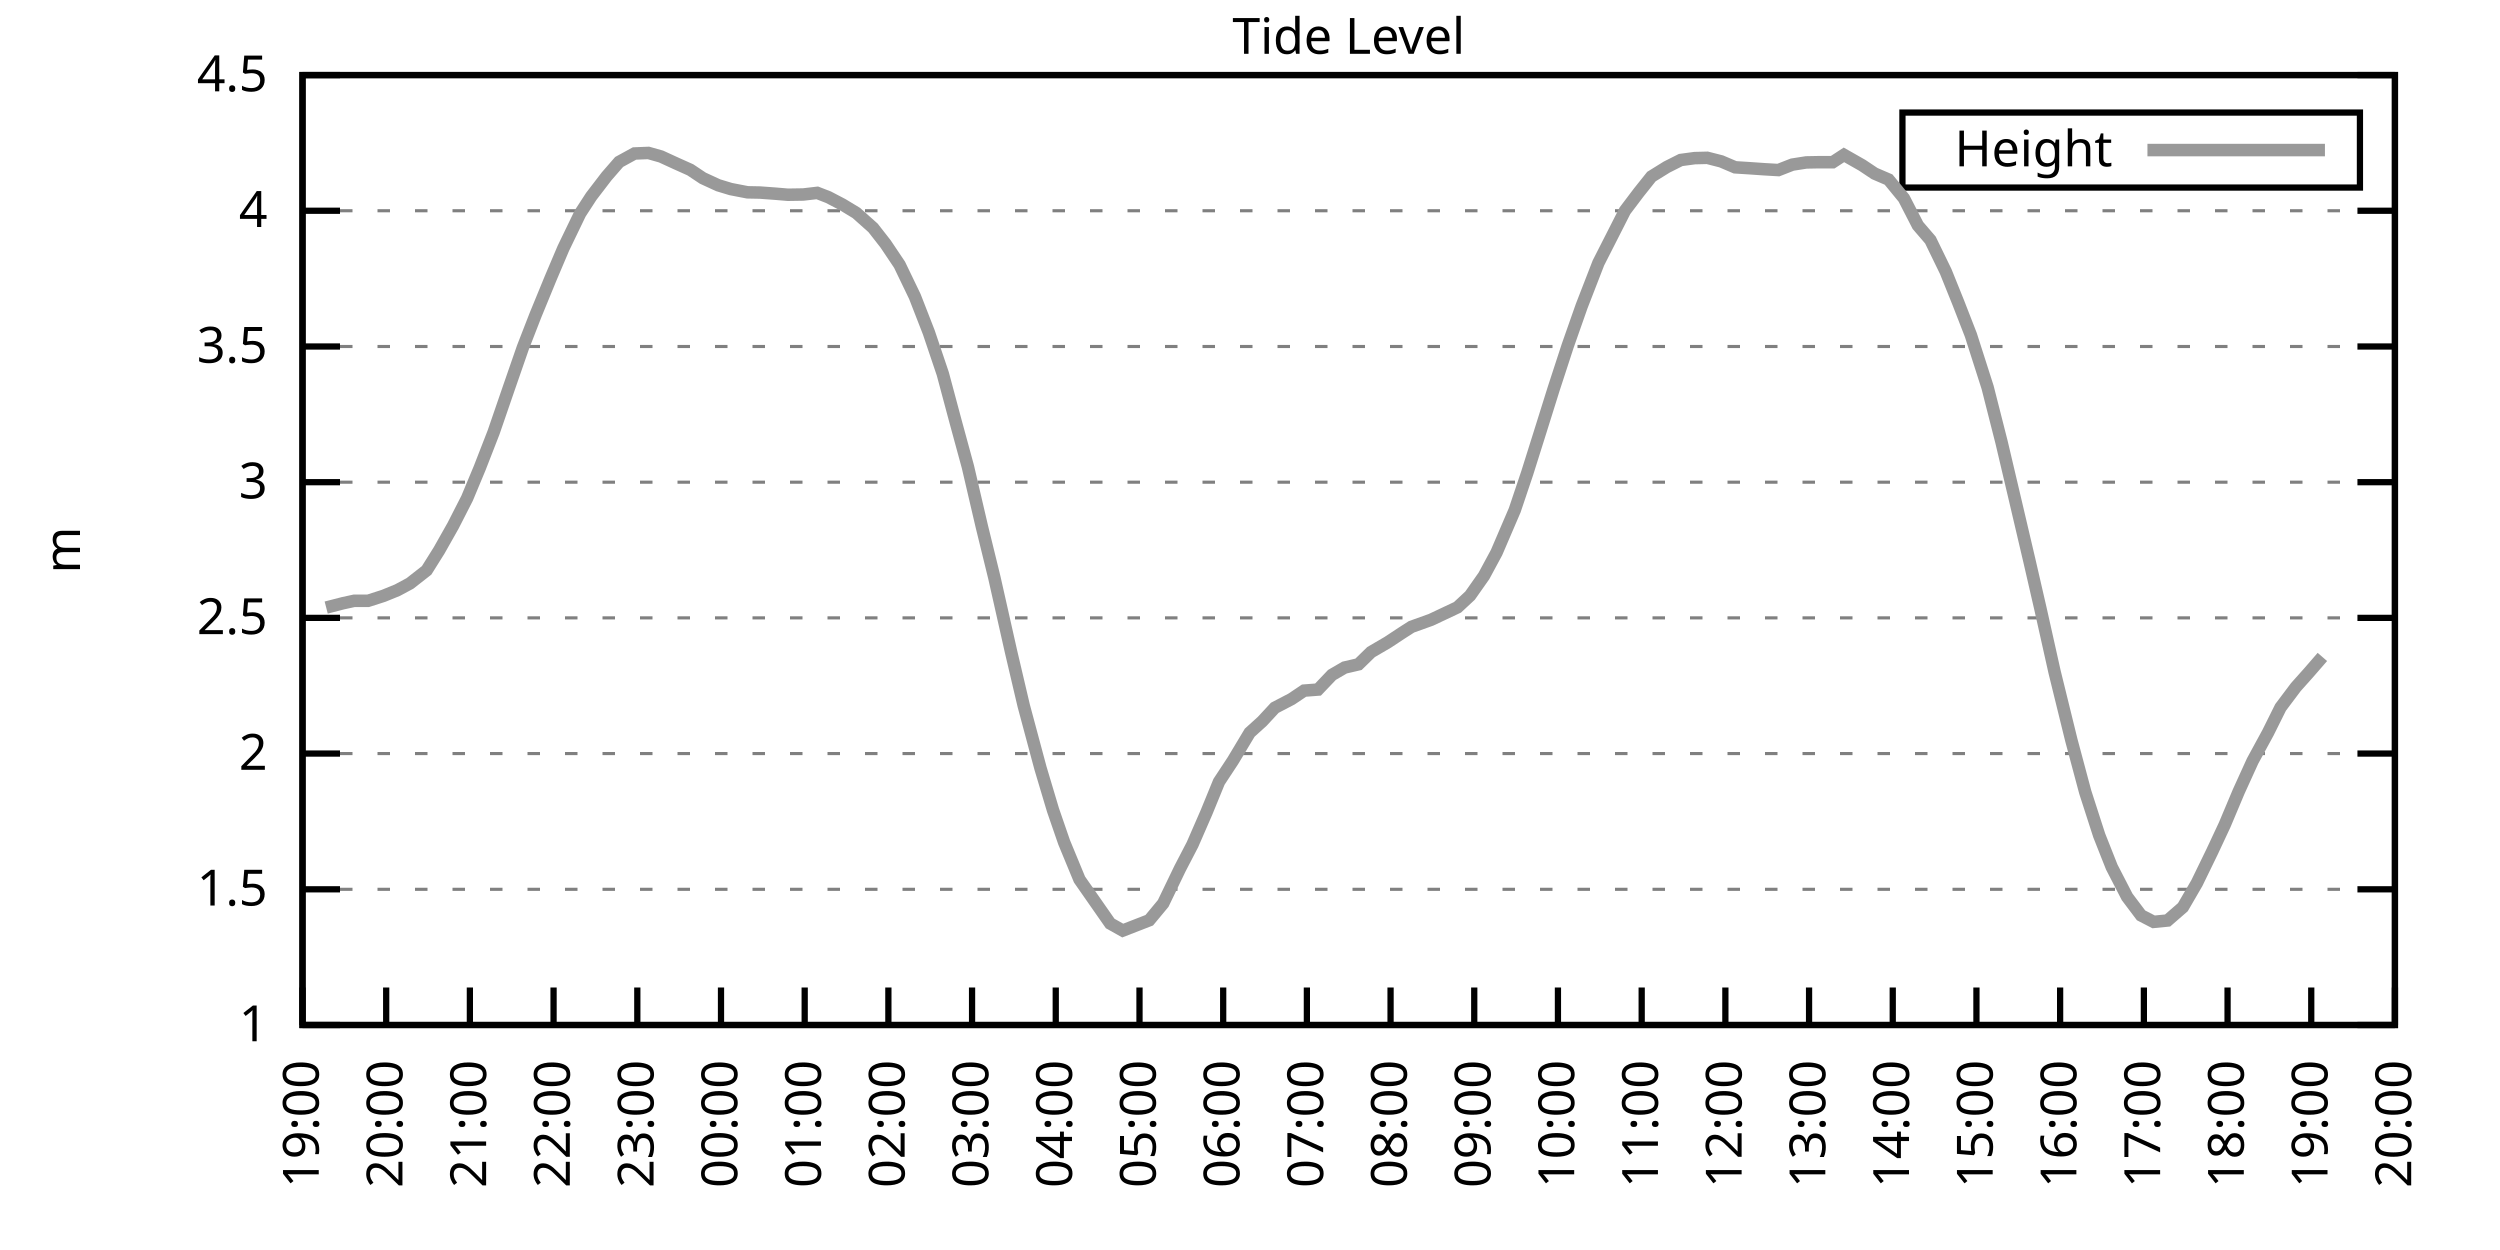
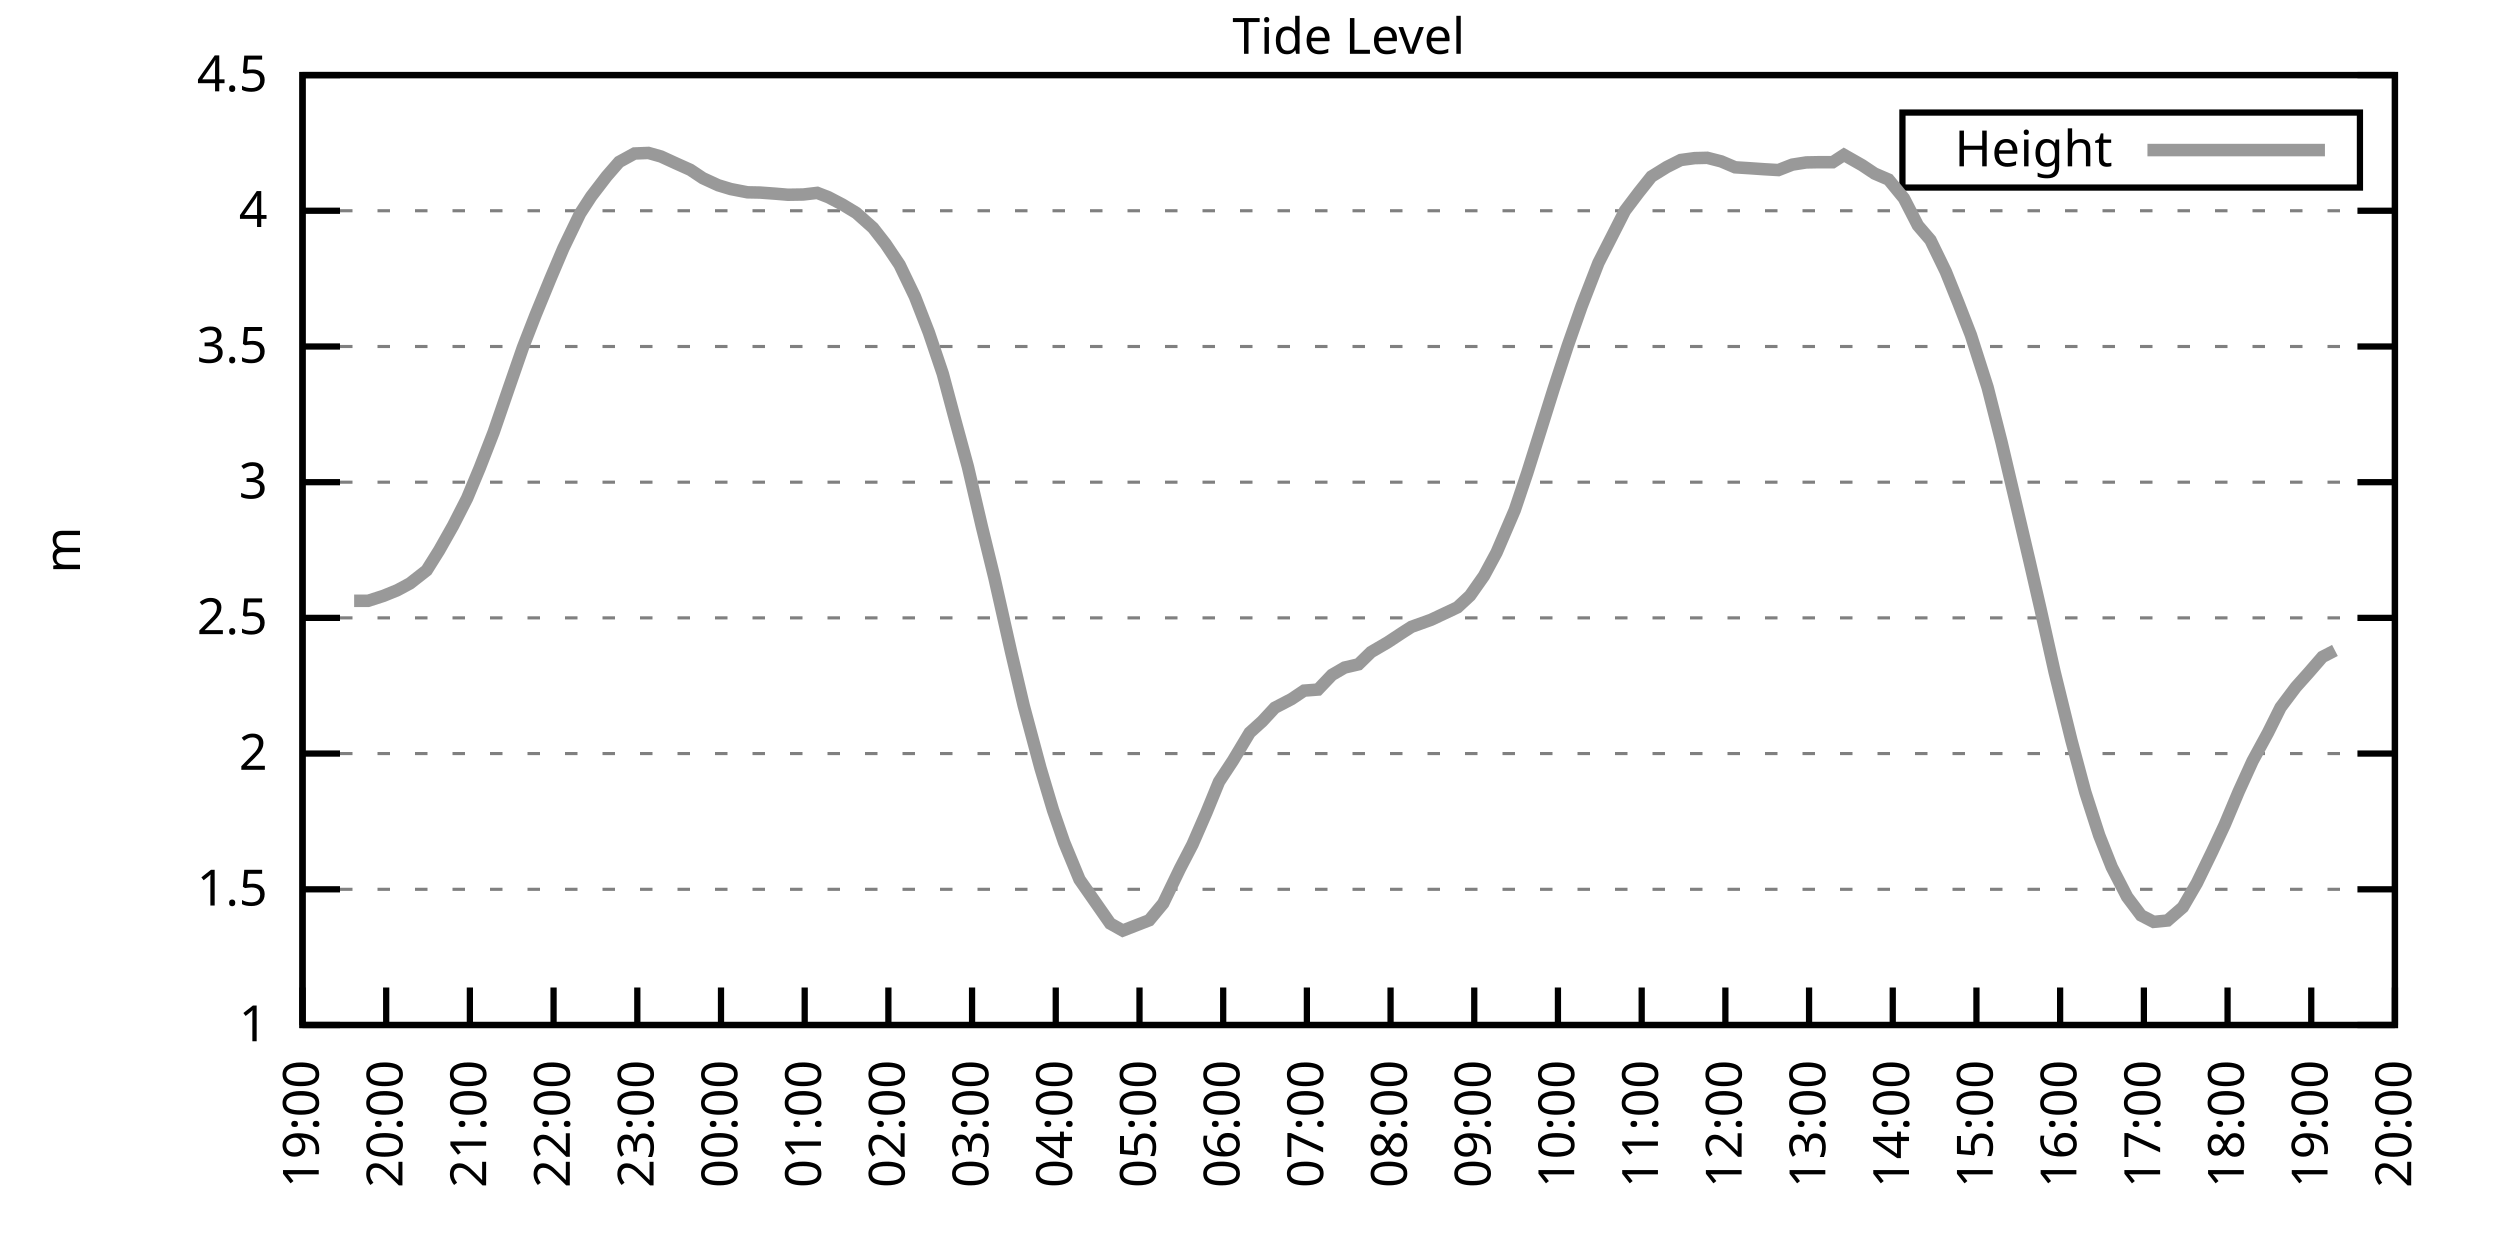
<svg xmlns="http://www.w3.org/2000/svg" xmlns:xlink="http://www.w3.org/1999/xlink" width="400" height="200" viewBox="0 0 400 200">
  <g id="gnuplot_canvas">
    <rect x="0" y="0" width="400" height="200" fill="none" />
    <defs>
      <circle id="gpDot" r="0.5" stroke-width="0.5" stroke="currentColor" />
      <path id="gpPt0" stroke-width="0.333" stroke="currentColor" d="M-1,0 h2 M0,-1 v2" />
      <path id="gpPt1" stroke-width="0.333" stroke="currentColor" d="M-1,-1 L1,1 M1,-1 L-1,1" />
      <path id="gpPt2" stroke-width="0.333" stroke="currentColor" d="M-1,0 L1,0 M0,-1 L0,1 M-1,-1 L1,1 M-1,1 L1,-1" />
      <rect id="gpPt3" stroke-width="0.333" stroke="currentColor" x="-1" y="-1" width="2" height="2" />
      <rect id="gpPt4" stroke-width="0.333" stroke="currentColor" fill="currentColor" x="-1" y="-1" width="2" height="2" />
      <circle id="gpPt5" stroke-width="0.333" stroke="currentColor" cx="0" cy="0" r="1" />
      <use xlink:href="#gpPt5" id="gpPt6" fill="currentColor" stroke="none" />
      <path id="gpPt7" stroke-width="0.333" stroke="currentColor" d="M0,-1.33 L-1.33,0.67 L1.33,0.67 z" />
      <use xlink:href="#gpPt7" id="gpPt8" fill="currentColor" stroke="none" />
      <use xlink:href="#gpPt7" id="gpPt9" stroke="currentColor" transform="rotate(180)" />
      <use xlink:href="#gpPt9" id="gpPt10" fill="currentColor" stroke="none" />
      <use xlink:href="#gpPt3" id="gpPt11" stroke="currentColor" transform="rotate(45)" />
      <use xlink:href="#gpPt11" id="gpPt12" fill="currentColor" stroke="none" />
      <path id="gpPt13" stroke-width="0.333" stroke="currentColor" d="M0,1.330 L1.265,0.411 L0.782,-1.067 L-0.782,-1.076 L-1.265,0.411 z" />
      <use xlink:href="#gpPt13" id="gpPt14" fill="currentColor" stroke="none" />
      <filter id="textbox" filterUnits="objectBoundingBox" x="0" y="0" height="1" width="1">
        <feFlood flood-color="white" flood-opacity="1" result="bgnd" />
        <feComposite in="SourceGraphic" in2="bgnd" operator="atop" />
      </filter>
      <filter id="greybox" filterUnits="objectBoundingBox" x="0" y="0" height="1" width="1">
        <feFlood flood-color="lightgrey" flood-opacity="1" result="grey" />
        <feComposite in="SourceGraphic" in2="grey" operator="atop" />
      </filter>
    </defs>
    <g fill="none" color="white" stroke="currentColor" stroke-width="1.00" stroke-linecap="butt" stroke-linejoin="miter">
</g>
    <g fill="none" color="black" stroke="currentColor" stroke-width="1.00" stroke-linecap="butt" stroke-linejoin="miter">
      <g stroke="none" shape-rendering="crispEdges">
        <polygon fill="rgb(255, 255, 255)" points="48.40,164.00 383.18,164.00 383.18,12.02 48.40,12.02 " />
      </g>
    </g>
    <g fill="none" color="black" stroke="currentColor" stroke-width="1.00" stroke-linecap="butt" stroke-linejoin="miter">
</g>
    <g fill="none" color="black" stroke="black" stroke-width="0.50" stroke-linecap="butt" stroke-linejoin="miter">
</g>
    <g fill="none" color="gray" stroke="currentColor" stroke-width="0.50" stroke-linecap="butt" stroke-linejoin="miter">
      <path stroke="gray" stroke-dasharray="2,4" class="gridline" d="M48.40,164.00 L383.19,164.00  " />
    </g>
    <g fill="none" color="gray" stroke="gray" stroke-width="1.00" stroke-linecap="butt" stroke-linejoin="miter">
</g>
    <g fill="none" color="black" stroke="currentColor" stroke-width="1.00" stroke-linecap="butt" stroke-linejoin="miter">
      <path stroke="black" d="M48.40,164.00 L54.40,164.00 M383.19,164.00 L377.19,164.00  " />
      <g transform="translate(42.80,166.60)" stroke="none" fill="black" font-family="Sans" font-size="8.00" text-anchor="end">
        <text>
          <tspan font-family="Sans"> 1</tspan>
        </text>
      </g>
    </g>
    <g fill="none" color="black" stroke="currentColor" stroke-width="1.00" stroke-linecap="butt" stroke-linejoin="miter">
</g>
    <g fill="none" color="black" stroke="black" stroke-width="0.50" stroke-linecap="butt" stroke-linejoin="miter">
</g>
    <g fill="none" color="gray" stroke="currentColor" stroke-width="0.50" stroke-linecap="butt" stroke-linejoin="miter">
      <path stroke="gray" stroke-dasharray="2,4" class="gridline" d="M48.40,142.29 L383.19,142.29  " />
    </g>
    <g fill="none" color="gray" stroke="gray" stroke-width="1.00" stroke-linecap="butt" stroke-linejoin="miter">
</g>
    <g fill="none" color="black" stroke="currentColor" stroke-width="1.00" stroke-linecap="butt" stroke-linejoin="miter">
      <path stroke="black" d="M48.40,142.29 L54.40,142.29 M383.19,142.29 L377.19,142.29  " />
      <g transform="translate(42.80,144.89)" stroke="none" fill="black" font-family="Sans" font-size="8.00" text-anchor="end">
        <text>
          <tspan font-family="Sans"> 1.5</tspan>
        </text>
      </g>
    </g>
    <g fill="none" color="black" stroke="currentColor" stroke-width="1.00" stroke-linecap="butt" stroke-linejoin="miter">
</g>
    <g fill="none" color="black" stroke="black" stroke-width="0.50" stroke-linecap="butt" stroke-linejoin="miter">
</g>
    <g fill="none" color="gray" stroke="currentColor" stroke-width="0.50" stroke-linecap="butt" stroke-linejoin="miter">
      <path stroke="gray" stroke-dasharray="2,4" class="gridline" d="M48.40,120.57 L383.19,120.57  " />
    </g>
    <g fill="none" color="gray" stroke="gray" stroke-width="1.00" stroke-linecap="butt" stroke-linejoin="miter">
</g>
    <g fill="none" color="black" stroke="currentColor" stroke-width="1.00" stroke-linecap="butt" stroke-linejoin="miter">
      <path stroke="black" d="M48.40,120.57 L54.40,120.57 M383.19,120.57 L377.19,120.57  " />
      <g transform="translate(42.80,123.17)" stroke="none" fill="black" font-family="Sans" font-size="8.00" text-anchor="end">
        <text>
          <tspan font-family="Sans"> 2</tspan>
        </text>
      </g>
    </g>
    <g fill="none" color="black" stroke="currentColor" stroke-width="1.00" stroke-linecap="butt" stroke-linejoin="miter">
</g>
    <g fill="none" color="black" stroke="black" stroke-width="0.50" stroke-linecap="butt" stroke-linejoin="miter">
</g>
    <g fill="none" color="gray" stroke="currentColor" stroke-width="0.50" stroke-linecap="butt" stroke-linejoin="miter">
      <path stroke="gray" stroke-dasharray="2,4" class="gridline" d="M48.40,98.86 L383.19,98.86  " />
    </g>
    <g fill="none" color="gray" stroke="gray" stroke-width="1.00" stroke-linecap="butt" stroke-linejoin="miter">
</g>
    <g fill="none" color="black" stroke="currentColor" stroke-width="1.00" stroke-linecap="butt" stroke-linejoin="miter">
      <path stroke="black" d="M48.40,98.86 L54.40,98.86 M383.19,98.86 L377.19,98.86  " />
      <g transform="translate(42.80,101.46)" stroke="none" fill="black" font-family="Sans" font-size="8.00" text-anchor="end">
        <text>
          <tspan font-family="Sans"> 2.5</tspan>
        </text>
      </g>
    </g>
    <g fill="none" color="black" stroke="currentColor" stroke-width="1.00" stroke-linecap="butt" stroke-linejoin="miter">
</g>
    <g fill="none" color="black" stroke="black" stroke-width="0.50" stroke-linecap="butt" stroke-linejoin="miter">
</g>
    <g fill="none" color="gray" stroke="currentColor" stroke-width="0.50" stroke-linecap="butt" stroke-linejoin="miter">
      <path stroke="gray" stroke-dasharray="2,4" class="gridline" d="M48.40,77.15 L383.19,77.15  " />
    </g>
    <g fill="none" color="gray" stroke="gray" stroke-width="1.00" stroke-linecap="butt" stroke-linejoin="miter">
</g>
    <g fill="none" color="black" stroke="currentColor" stroke-width="1.00" stroke-linecap="butt" stroke-linejoin="miter">
      <path stroke="black" d="M48.40,77.15 L54.40,77.15 M383.19,77.15 L377.19,77.15  " />
      <g transform="translate(42.80,79.75)" stroke="none" fill="black" font-family="Sans" font-size="8.00" text-anchor="end">
        <text>
          <tspan font-family="Sans"> 3</tspan>
        </text>
      </g>
    </g>
    <g fill="none" color="black" stroke="currentColor" stroke-width="1.00" stroke-linecap="butt" stroke-linejoin="miter">
</g>
    <g fill="none" color="black" stroke="black" stroke-width="0.50" stroke-linecap="butt" stroke-linejoin="miter">
</g>
    <g fill="none" color="gray" stroke="currentColor" stroke-width="0.50" stroke-linecap="butt" stroke-linejoin="miter">
      <path stroke="gray" stroke-dasharray="2,4" class="gridline" d="M48.40,55.44 L383.19,55.44  " />
    </g>
    <g fill="none" color="gray" stroke="gray" stroke-width="1.00" stroke-linecap="butt" stroke-linejoin="miter">
</g>
    <g fill="none" color="black" stroke="currentColor" stroke-width="1.00" stroke-linecap="butt" stroke-linejoin="miter">
      <path stroke="black" d="M48.40,55.44 L54.40,55.44 M383.19,55.44 L377.19,55.44  " />
      <g transform="translate(42.80,58.04)" stroke="none" fill="black" font-family="Sans" font-size="8.00" text-anchor="end">
        <text>
          <tspan font-family="Sans"> 3.5</tspan>
        </text>
      </g>
    </g>
    <g fill="none" color="black" stroke="currentColor" stroke-width="1.00" stroke-linecap="butt" stroke-linejoin="miter">
</g>
    <g fill="none" color="black" stroke="black" stroke-width="0.50" stroke-linecap="butt" stroke-linejoin="miter">
</g>
    <g fill="none" color="gray" stroke="currentColor" stroke-width="0.50" stroke-linecap="butt" stroke-linejoin="miter">
      <path stroke="gray" stroke-dasharray="2,4" class="gridline" d="M48.40,33.72 L383.19,33.72  " />
    </g>
    <g fill="none" color="gray" stroke="gray" stroke-width="1.00" stroke-linecap="butt" stroke-linejoin="miter">
</g>
    <g fill="none" color="black" stroke="currentColor" stroke-width="1.00" stroke-linecap="butt" stroke-linejoin="miter">
      <path stroke="black" d="M48.40,33.72 L54.40,33.72 M383.19,33.72 L377.19,33.72  " />
      <g transform="translate(42.80,36.32)" stroke="none" fill="black" font-family="Sans" font-size="8.00" text-anchor="end">
        <text>
          <tspan font-family="Sans"> 4</tspan>
        </text>
      </g>
    </g>
    <g fill="none" color="black" stroke="currentColor" stroke-width="1.00" stroke-linecap="butt" stroke-linejoin="miter">
</g>
    <g fill="none" color="black" stroke="black" stroke-width="0.50" stroke-linecap="butt" stroke-linejoin="miter">
</g>
    <g fill="none" color="gray" stroke="currentColor" stroke-width="0.50" stroke-linecap="butt" stroke-linejoin="miter">
      <path stroke="gray" stroke-dasharray="2,4" class="gridline" d="M48.40,12.01 L383.19,12.01  " />
    </g>
    <g fill="none" color="gray" stroke="gray" stroke-width="1.00" stroke-linecap="butt" stroke-linejoin="miter">
</g>
    <g fill="none" color="black" stroke="currentColor" stroke-width="1.00" stroke-linecap="butt" stroke-linejoin="miter">
      <path stroke="black" d="M48.40,12.01 L54.40,12.01 M383.19,12.01 L377.19,12.01  " />
      <g transform="translate(42.80,14.61)" stroke="none" fill="black" font-family="Sans" font-size="8.00" text-anchor="end">
        <text>
          <tspan font-family="Sans"> 4.5</tspan>
        </text>
      </g>
    </g>
    <g fill="none" color="black" stroke="currentColor" stroke-width="1.00" stroke-linecap="butt" stroke-linejoin="miter">
      <path stroke="black" d="M48.40,164.00 L48.40,158.00  " />
      <g transform="translate(51.00,169.60) rotate(270.00)" stroke="none" fill="black" font-family="Sans" font-size="8.00" text-anchor="end">
        <text>
          <tspan font-family="Sans">19:00</tspan>
        </text>
      </g>
    </g>
    <g fill="none" color="black" stroke="currentColor" stroke-width="1.00" stroke-linecap="butt" stroke-linejoin="miter">
      <path stroke="black" d="M61.79,164.00 L61.79,158.00  " />
      <g transform="translate(64.39,169.60) rotate(270.00)" stroke="none" fill="black" font-family="Sans" font-size="8.00" text-anchor="end">
        <text>
          <tspan font-family="Sans">20:00</tspan>
        </text>
      </g>
    </g>
    <g fill="none" color="black" stroke="currentColor" stroke-width="1.00" stroke-linecap="butt" stroke-linejoin="miter">
      <path stroke="black" d="M75.18,164.00 L75.18,158.00  " />
      <g transform="translate(77.78,169.60) rotate(270.00)" stroke="none" fill="black" font-family="Sans" font-size="8.00" text-anchor="end">
        <text>
          <tspan font-family="Sans">21:00</tspan>
        </text>
      </g>
    </g>
    <g fill="none" color="black" stroke="currentColor" stroke-width="1.00" stroke-linecap="butt" stroke-linejoin="miter">
      <path stroke="black" d="M88.57,164.00 L88.57,158.00  " />
      <g transform="translate(91.17,169.60) rotate(270.00)" stroke="none" fill="black" font-family="Sans" font-size="8.00" text-anchor="end">
        <text>
          <tspan font-family="Sans">22:00</tspan>
        </text>
      </g>
    </g>
    <g fill="none" color="black" stroke="currentColor" stroke-width="1.00" stroke-linecap="butt" stroke-linejoin="miter">
      <path stroke="black" d="M101.97,164.00 L101.97,158.00  " />
      <g transform="translate(104.57,169.60) rotate(270.00)" stroke="none" fill="black" font-family="Sans" font-size="8.00" text-anchor="end">
        <text>
          <tspan font-family="Sans">23:00</tspan>
        </text>
      </g>
    </g>
    <g fill="none" color="black" stroke="currentColor" stroke-width="1.00" stroke-linecap="butt" stroke-linejoin="miter">
      <path stroke="black" d="M115.36,164.00 L115.36,158.00  " />
      <g transform="translate(117.96,169.60) rotate(270.00)" stroke="none" fill="black" font-family="Sans" font-size="8.00" text-anchor="end">
        <text>
          <tspan font-family="Sans">00:00</tspan>
        </text>
      </g>
    </g>
    <g fill="none" color="black" stroke="currentColor" stroke-width="1.00" stroke-linecap="butt" stroke-linejoin="miter">
      <path stroke="black" d="M128.75,164.00 L128.75,158.00  " />
      <g transform="translate(131.35,169.60) rotate(270.00)" stroke="none" fill="black" font-family="Sans" font-size="8.00" text-anchor="end">
        <text>
          <tspan font-family="Sans">01:00</tspan>
        </text>
      </g>
    </g>
    <g fill="none" color="black" stroke="currentColor" stroke-width="1.00" stroke-linecap="butt" stroke-linejoin="miter">
      <path stroke="black" d="M142.14,164.00 L142.14,158.00  " />
      <g transform="translate(144.74,169.60) rotate(270.00)" stroke="none" fill="black" font-family="Sans" font-size="8.00" text-anchor="end">
        <text>
          <tspan font-family="Sans">02:00</tspan>
        </text>
      </g>
    </g>
    <g fill="none" color="black" stroke="currentColor" stroke-width="1.00" stroke-linecap="butt" stroke-linejoin="miter">
      <path stroke="black" d="M155.53,164.00 L155.53,158.00  " />
      <g transform="translate(158.13,169.60) rotate(270.00)" stroke="none" fill="black" font-family="Sans" font-size="8.00" text-anchor="end">
        <text>
          <tspan font-family="Sans">03:00</tspan>
        </text>
      </g>
    </g>
    <g fill="none" color="black" stroke="currentColor" stroke-width="1.00" stroke-linecap="butt" stroke-linejoin="miter">
      <path stroke="black" d="M168.92,164.00 L168.92,158.00  " />
      <g transform="translate(171.52,169.60) rotate(270.00)" stroke="none" fill="black" font-family="Sans" font-size="8.00" text-anchor="end">
        <text>
          <tspan font-family="Sans">04:00</tspan>
        </text>
      </g>
    </g>
    <g fill="none" color="black" stroke="currentColor" stroke-width="1.00" stroke-linecap="butt" stroke-linejoin="miter">
      <path stroke="black" d="M182.32,164.00 L182.32,158.00  " />
      <g transform="translate(184.92,169.60) rotate(270.00)" stroke="none" fill="black" font-family="Sans" font-size="8.00" text-anchor="end">
        <text>
          <tspan font-family="Sans">05:00</tspan>
        </text>
      </g>
    </g>
    <g fill="none" color="black" stroke="currentColor" stroke-width="1.00" stroke-linecap="butt" stroke-linejoin="miter">
      <path stroke="black" d="M195.71,164.00 L195.71,158.00  " />
      <g transform="translate(198.31,169.60) rotate(270.00)" stroke="none" fill="black" font-family="Sans" font-size="8.00" text-anchor="end">
        <text>
          <tspan font-family="Sans">06:00</tspan>
        </text>
      </g>
    </g>
    <g fill="none" color="black" stroke="currentColor" stroke-width="1.00" stroke-linecap="butt" stroke-linejoin="miter">
      <path stroke="black" d="M209.10,164.00 L209.10,158.00  " />
      <g transform="translate(211.70,169.60) rotate(270.00)" stroke="none" fill="black" font-family="Sans" font-size="8.00" text-anchor="end">
        <text>
          <tspan font-family="Sans">07:00</tspan>
        </text>
      </g>
    </g>
    <g fill="none" color="black" stroke="currentColor" stroke-width="1.00" stroke-linecap="butt" stroke-linejoin="miter">
      <path stroke="black" d="M222.49,164.00 L222.49,158.00  " />
      <g transform="translate(225.09,169.60) rotate(270.00)" stroke="none" fill="black" font-family="Sans" font-size="8.00" text-anchor="end">
        <text>
          <tspan font-family="Sans">08:00</tspan>
        </text>
      </g>
    </g>
    <g fill="none" color="black" stroke="currentColor" stroke-width="1.00" stroke-linecap="butt" stroke-linejoin="miter">
      <path stroke="black" d="M235.88,164.00 L235.88,158.00  " />
      <g transform="translate(238.48,169.60) rotate(270.00)" stroke="none" fill="black" font-family="Sans" font-size="8.00" text-anchor="end">
        <text>
          <tspan font-family="Sans">09:00</tspan>
        </text>
      </g>
    </g>
    <g fill="none" color="black" stroke="currentColor" stroke-width="1.00" stroke-linecap="butt" stroke-linejoin="miter">
      <path stroke="black" d="M249.27,164.00 L249.27,158.00  " />
      <g transform="translate(251.87,169.60) rotate(270.00)" stroke="none" fill="black" font-family="Sans" font-size="8.00" text-anchor="end">
        <text>
          <tspan font-family="Sans">10:00</tspan>
        </text>
      </g>
    </g>
    <g fill="none" color="black" stroke="currentColor" stroke-width="1.00" stroke-linecap="butt" stroke-linejoin="miter">
      <path stroke="black" d="M262.67,164.00 L262.67,158.00  " />
      <g transform="translate(265.27,169.60) rotate(270.00)" stroke="none" fill="black" font-family="Sans" font-size="8.00" text-anchor="end">
        <text>
          <tspan font-family="Sans">11:00</tspan>
        </text>
      </g>
    </g>
    <g fill="none" color="black" stroke="currentColor" stroke-width="1.00" stroke-linecap="butt" stroke-linejoin="miter">
      <path stroke="black" d="M276.06,164.00 L276.06,158.00  " />
      <g transform="translate(278.66,169.60) rotate(270.00)" stroke="none" fill="black" font-family="Sans" font-size="8.00" text-anchor="end">
        <text>
          <tspan font-family="Sans">12:00</tspan>
        </text>
      </g>
    </g>
    <g fill="none" color="black" stroke="currentColor" stroke-width="1.00" stroke-linecap="butt" stroke-linejoin="miter">
      <path stroke="black" d="M289.45,164.00 L289.45,158.00  " />
      <g transform="translate(292.05,169.60) rotate(270.00)" stroke="none" fill="black" font-family="Sans" font-size="8.00" text-anchor="end">
        <text>
          <tspan font-family="Sans">13:00</tspan>
        </text>
      </g>
    </g>
    <g fill="none" color="black" stroke="currentColor" stroke-width="1.00" stroke-linecap="butt" stroke-linejoin="miter">
      <path stroke="black" d="M302.84,164.00 L302.84,158.00  " />
      <g transform="translate(305.44,169.60) rotate(270.00)" stroke="none" fill="black" font-family="Sans" font-size="8.00" text-anchor="end">
        <text>
          <tspan font-family="Sans">14:00</tspan>
        </text>
      </g>
    </g>
    <g fill="none" color="black" stroke="currentColor" stroke-width="1.00" stroke-linecap="butt" stroke-linejoin="miter">
      <path stroke="black" d="M316.23,164.00 L316.23,158.00  " />
      <g transform="translate(318.83,169.60) rotate(270.00)" stroke="none" fill="black" font-family="Sans" font-size="8.00" text-anchor="end">
        <text>
          <tspan font-family="Sans">15:00</tspan>
        </text>
      </g>
    </g>
    <g fill="none" color="black" stroke="currentColor" stroke-width="1.00" stroke-linecap="butt" stroke-linejoin="miter">
      <path stroke="black" d="M329.62,164.00 L329.62,158.00  " />
      <g transform="translate(332.22,169.60) rotate(270.00)" stroke="none" fill="black" font-family="Sans" font-size="8.00" text-anchor="end">
        <text>
          <tspan font-family="Sans">16:00</tspan>
        </text>
      </g>
    </g>
    <g fill="none" color="black" stroke="currentColor" stroke-width="1.00" stroke-linecap="butt" stroke-linejoin="miter">
      <path stroke="black" d="M343.02,164.00 L343.02,158.00  " />
      <g transform="translate(345.62,169.60) rotate(270.00)" stroke="none" fill="black" font-family="Sans" font-size="8.00" text-anchor="end">
        <text>
          <tspan font-family="Sans">17:00</tspan>
        </text>
      </g>
    </g>
    <g fill="none" color="black" stroke="currentColor" stroke-width="1.00" stroke-linecap="butt" stroke-linejoin="miter">
      <path stroke="black" d="M356.41,164.00 L356.41,158.00  " />
      <g transform="translate(359.01,169.60) rotate(270.00)" stroke="none" fill="black" font-family="Sans" font-size="8.00" text-anchor="end">
        <text>
          <tspan font-family="Sans">18:00</tspan>
        </text>
      </g>
    </g>
    <g fill="none" color="black" stroke="currentColor" stroke-width="1.00" stroke-linecap="butt" stroke-linejoin="miter">
      <path stroke="black" d="M369.80,164.00 L369.80,158.00  " />
      <g transform="translate(372.40,169.60) rotate(270.00)" stroke="none" fill="black" font-family="Sans" font-size="8.00" text-anchor="end">
        <text>
          <tspan font-family="Sans">19:00</tspan>
        </text>
      </g>
    </g>
    <g fill="none" color="black" stroke="currentColor" stroke-width="1.00" stroke-linecap="butt" stroke-linejoin="miter">
      <path stroke="black" d="M383.19,164.00 L383.19,158.00  " />
      <g transform="translate(385.79,169.60) rotate(270.00)" stroke="none" fill="black" font-family="Sans" font-size="8.00" text-anchor="end">
        <text>
          <tspan font-family="Sans">20:00</tspan>
        </text>
      </g>
    </g>
    <g fill="none" color="black" stroke="currentColor" stroke-width="1.00" stroke-linecap="butt" stroke-linejoin="miter">
</g>
    <g fill="none" color="black" stroke="currentColor" stroke-width="1.00" stroke-linecap="butt" stroke-linejoin="miter">
      <path stroke="black" d="M48.40,12.01 L48.40,164.00 L383.19,164.00 L383.19,12.01 L48.40,12.01 Z  " />
    </g>
    <g fill="none" color="black" stroke="currentColor" stroke-width="1.00" stroke-linecap="butt" stroke-linejoin="miter">
</g>
    <g fill="none" color="black" stroke="currentColor" stroke-width="1.00" stroke-linecap="butt" stroke-linejoin="miter">
      <path stroke="black" d="M304.39,30.01 L304.39,18.01 L377.59,18.01 L377.59,30.01 L304.39,30.01 Z  " />
    </g>
    <g id="Tide_level_plot_1">
      <g fill="none" color="white" stroke="black" stroke-width="2.00" stroke-linecap="butt" stroke-linejoin="miter">
</g>
      <g fill="none" color="black" stroke="currentColor" stroke-width="2.00" stroke-linecap="butt" stroke-linejoin="miter">
        <g transform="translate(337.99,26.61)" stroke="none" fill="black" font-family="Sans" font-size="8.00" text-anchor="end">
          <text>
            <tspan font-family="Sans">Height</tspan>
          </text>
        </g>
      </g>
      <g fill="none" color="black" stroke="currentColor" stroke-width="2.00" stroke-linecap="butt" stroke-linejoin="miter">
-         <path stroke="rgb(153, 153, 153)" d="M343.59,24.01 L371.99,24.01 M52.19,97.21 L54.87,96.52 L56.66,96.13 L58.89,96.13 L61.35,95.34 L63.58,94.43   L65.59,93.35 L68.26,91.26 L70.27,88.05 L72.50,84.10 L74.74,79.71 L76.75,74.89 L78.98,69.16 L81.43,62.04   L83.66,55.61 L85.67,50.44 L88.13,44.45 L90.14,39.72 L92.82,34.16 L94.60,31.42 L97.06,28.21 L99.06,25.91   L101.52,24.56 L103.75,24.47 L105.76,25.04 L108.22,26.17 L110.45,27.17 L112.46,28.51 L114.91,29.64 L116.92,30.25   L119.60,30.77 L121.61,30.81 L124.06,30.99 L126.07,31.16 L128.53,31.12 L130.76,30.86 L132.54,31.55 L134.78,32.72   L137.01,34.07 L139.69,36.46 L141.69,39.02 L143.93,42.36 L146.38,47.45 L148.61,53.18 L150.85,59.82 L152.85,67.29   L154.86,74.67 L157.10,84.27 L159.10,92.43 L161.78,104.33 L163.79,112.89 L166.47,122.88 L168.48,129.61 L170.26,134.77   L172.72,140.72 L177.63,147.76 L179.64,148.89 L183.88,147.24 L186.11,144.55 L188.79,138.99 L190.80,135.12 L193.03,130.00   L195.04,125.09 L197.27,121.70 L199.95,117.23 L201.96,115.41 L203.97,113.24 L206.64,111.85 L208.65,110.50 L210.88,110.33   L213.12,107.98 L215.13,106.81 L217.36,106.29 L219.37,104.33 L222.04,102.77 L224.28,101.29 L225.84,100.29 L228.96,99.17   L233.20,97.17 L235.21,95.30 L237.44,92.13 L239.45,88.40 L242.36,81.62 L244.36,75.67 L246.37,69.29 L248.60,62.17   L250.84,55.31 L253.07,48.97 L255.75,42.06 L257.76,38.11 L259.99,33.72 L262.22,30.77 L264.23,28.25 L266.68,26.73   L268.92,25.60 L271.15,25.30 L273.16,25.25 L275.39,25.82 L277.62,26.77 L279.85,26.91 L282.31,27.08 L284.54,27.21   L286.77,26.34 L289.00,25.99 L291.01,25.95 L293.24,25.95 L295.03,24.78 L297.93,26.43 L299.94,27.77 L302.17,28.73   L304.63,31.73 L306.86,36.07 L308.87,38.41 L311.32,43.45 L313.33,48.44 L315.34,53.61 L318.02,61.99 L320.25,70.76   L322.48,80.23 L324.71,89.74 L326.50,97.52 L328.73,107.50 L331.41,118.40 L333.64,126.74 L335.87,133.65 L337.88,138.73   L340.34,143.50 L342.57,146.46 L344.58,147.50 L346.81,147.28 L349.26,145.15 L351.50,141.29 L353.95,136.25 L355.96,131.95   L358.19,126.65 L360.42,121.75 L362.88,117.23 L364.89,113.19 L367.34,109.93 L369.35,107.68 L371.58,105.11  " />
+         <path stroke="rgb(153, 153, 153)" d="M343.59,24.01 L371.99,24.01 M56.66,96.13 L58.89,96.13 L61.35,95.34 L63.58,94.43 L65.59,93.35 L68.26,91.26   L70.27,88.05 L72.50,84.10 L74.74,79.71 L76.75,74.89 L78.98,69.16 L81.43,62.04 L83.66,55.61 L85.67,50.44   L88.13,44.45 L90.14,39.72 L92.82,34.16 L94.60,31.42 L97.06,28.21 L99.06,25.91 L101.52,24.56 L103.75,24.47   L105.76,25.04 L108.22,26.17 L110.45,27.17 L112.46,28.51 L114.91,29.64 L116.92,30.25 L119.60,30.77 L121.61,30.81   L124.06,30.99 L126.07,31.16 L128.53,31.12 L130.76,30.86 L132.54,31.55 L134.78,32.72 L137.01,34.07 L139.69,36.46   L141.69,39.02 L143.93,42.36 L146.38,47.45 L148.61,53.18 L150.85,59.82 L152.85,67.29 L154.86,74.67 L157.10,84.27   L159.10,92.43 L161.78,104.33 L163.79,112.89 L166.47,122.88 L168.48,129.61 L170.26,134.77 L172.72,140.72 L177.63,147.76   L179.64,148.89 L183.88,147.24 L186.11,144.55 L188.79,138.99 L190.80,135.12 L193.03,130.00 L195.04,125.09 L197.27,121.70   L199.95,117.23 L201.96,115.41 L203.97,113.24 L206.64,111.85 L208.65,110.50 L210.88,110.33 L213.12,107.98 L215.13,106.81   L217.36,106.29 L219.37,104.33 L222.04,102.77 L224.28,101.29 L225.84,100.29 L228.96,99.17 L233.20,97.17 L235.21,95.30   L237.44,92.13 L239.45,88.40 L242.36,81.62 L244.36,75.67 L246.37,69.29 L248.60,62.17 L250.84,55.31 L253.07,48.97   L255.75,42.06 L257.76,38.11 L259.99,33.72 L262.22,30.77 L264.23,28.25 L266.68,26.73 L268.92,25.60 L271.15,25.30   L273.16,25.25 L275.39,25.82 L277.62,26.77 L279.85,26.91 L282.31,27.08 L284.54,27.21 L286.77,26.34 L289.00,25.99   L291.01,25.95 L293.24,25.95 L295.03,24.78 L297.93,26.43 L299.94,27.77 L302.17,28.73 L304.63,31.73 L306.86,36.07   L308.87,38.41 L311.32,43.45 L313.33,48.44 L315.34,53.61 L318.02,61.99 L320.25,70.76 L322.48,80.23 L324.71,89.74   L326.50,97.52 L328.73,107.50 L331.41,118.40 L333.64,126.74 L335.87,133.65 L337.88,138.73 L340.34,143.50 L342.57,146.46   L344.58,147.50 L346.81,147.28 L349.26,145.15 L351.50,141.29 L353.95,136.25 L355.96,131.95 L358.19,126.65 L360.42,121.75   L362.88,117.23 L364.89,113.19 L367.34,109.93 L369.35,107.68 L371.58,105.11 L373.59,104.07  " />
      </g>
    </g>
    <g fill="none" color="black" stroke="currentColor" stroke-width="2.00" stroke-linecap="butt" stroke-linejoin="miter">
</g>
    <g fill="none" color="black" stroke="black" stroke-width="1.00" stroke-linecap="butt" stroke-linejoin="miter">
</g>
    <g fill="none" color="black" stroke="currentColor" stroke-width="1.00" stroke-linecap="butt" stroke-linejoin="miter">
      <path stroke="black" d="M48.40,12.01 L48.40,164.00 L383.19,164.00 L383.19,12.01 L48.40,12.01 Z  " />
      <g transform="translate(12.80,88.01) rotate(270.00)" stroke="none" fill="black" font-family="Sans" font-size="8.00" text-anchor="middle">
        <text>
          <tspan font-family="Sans">m</tspan>
        </text>
      </g>
    </g>
    <g fill="none" color="black" stroke="currentColor" stroke-width="1.00" stroke-linecap="butt" stroke-linejoin="miter">
</g>
    <g fill="none" color="black" stroke="currentColor" stroke-width="1.00" stroke-linecap="butt" stroke-linejoin="miter">
      <g transform="translate(215.79,8.61)" stroke="none" fill="black" font-family="Sans" font-size="8.00" text-anchor="middle">
        <text>
          <tspan font-family="Sans">Tide Level</tspan>
        </text>
      </g>
    </g>
    <g fill="none" color="black" stroke="currentColor" stroke-width="1.00" stroke-linecap="butt" stroke-linejoin="miter">
</g>
  </g>
</svg>
